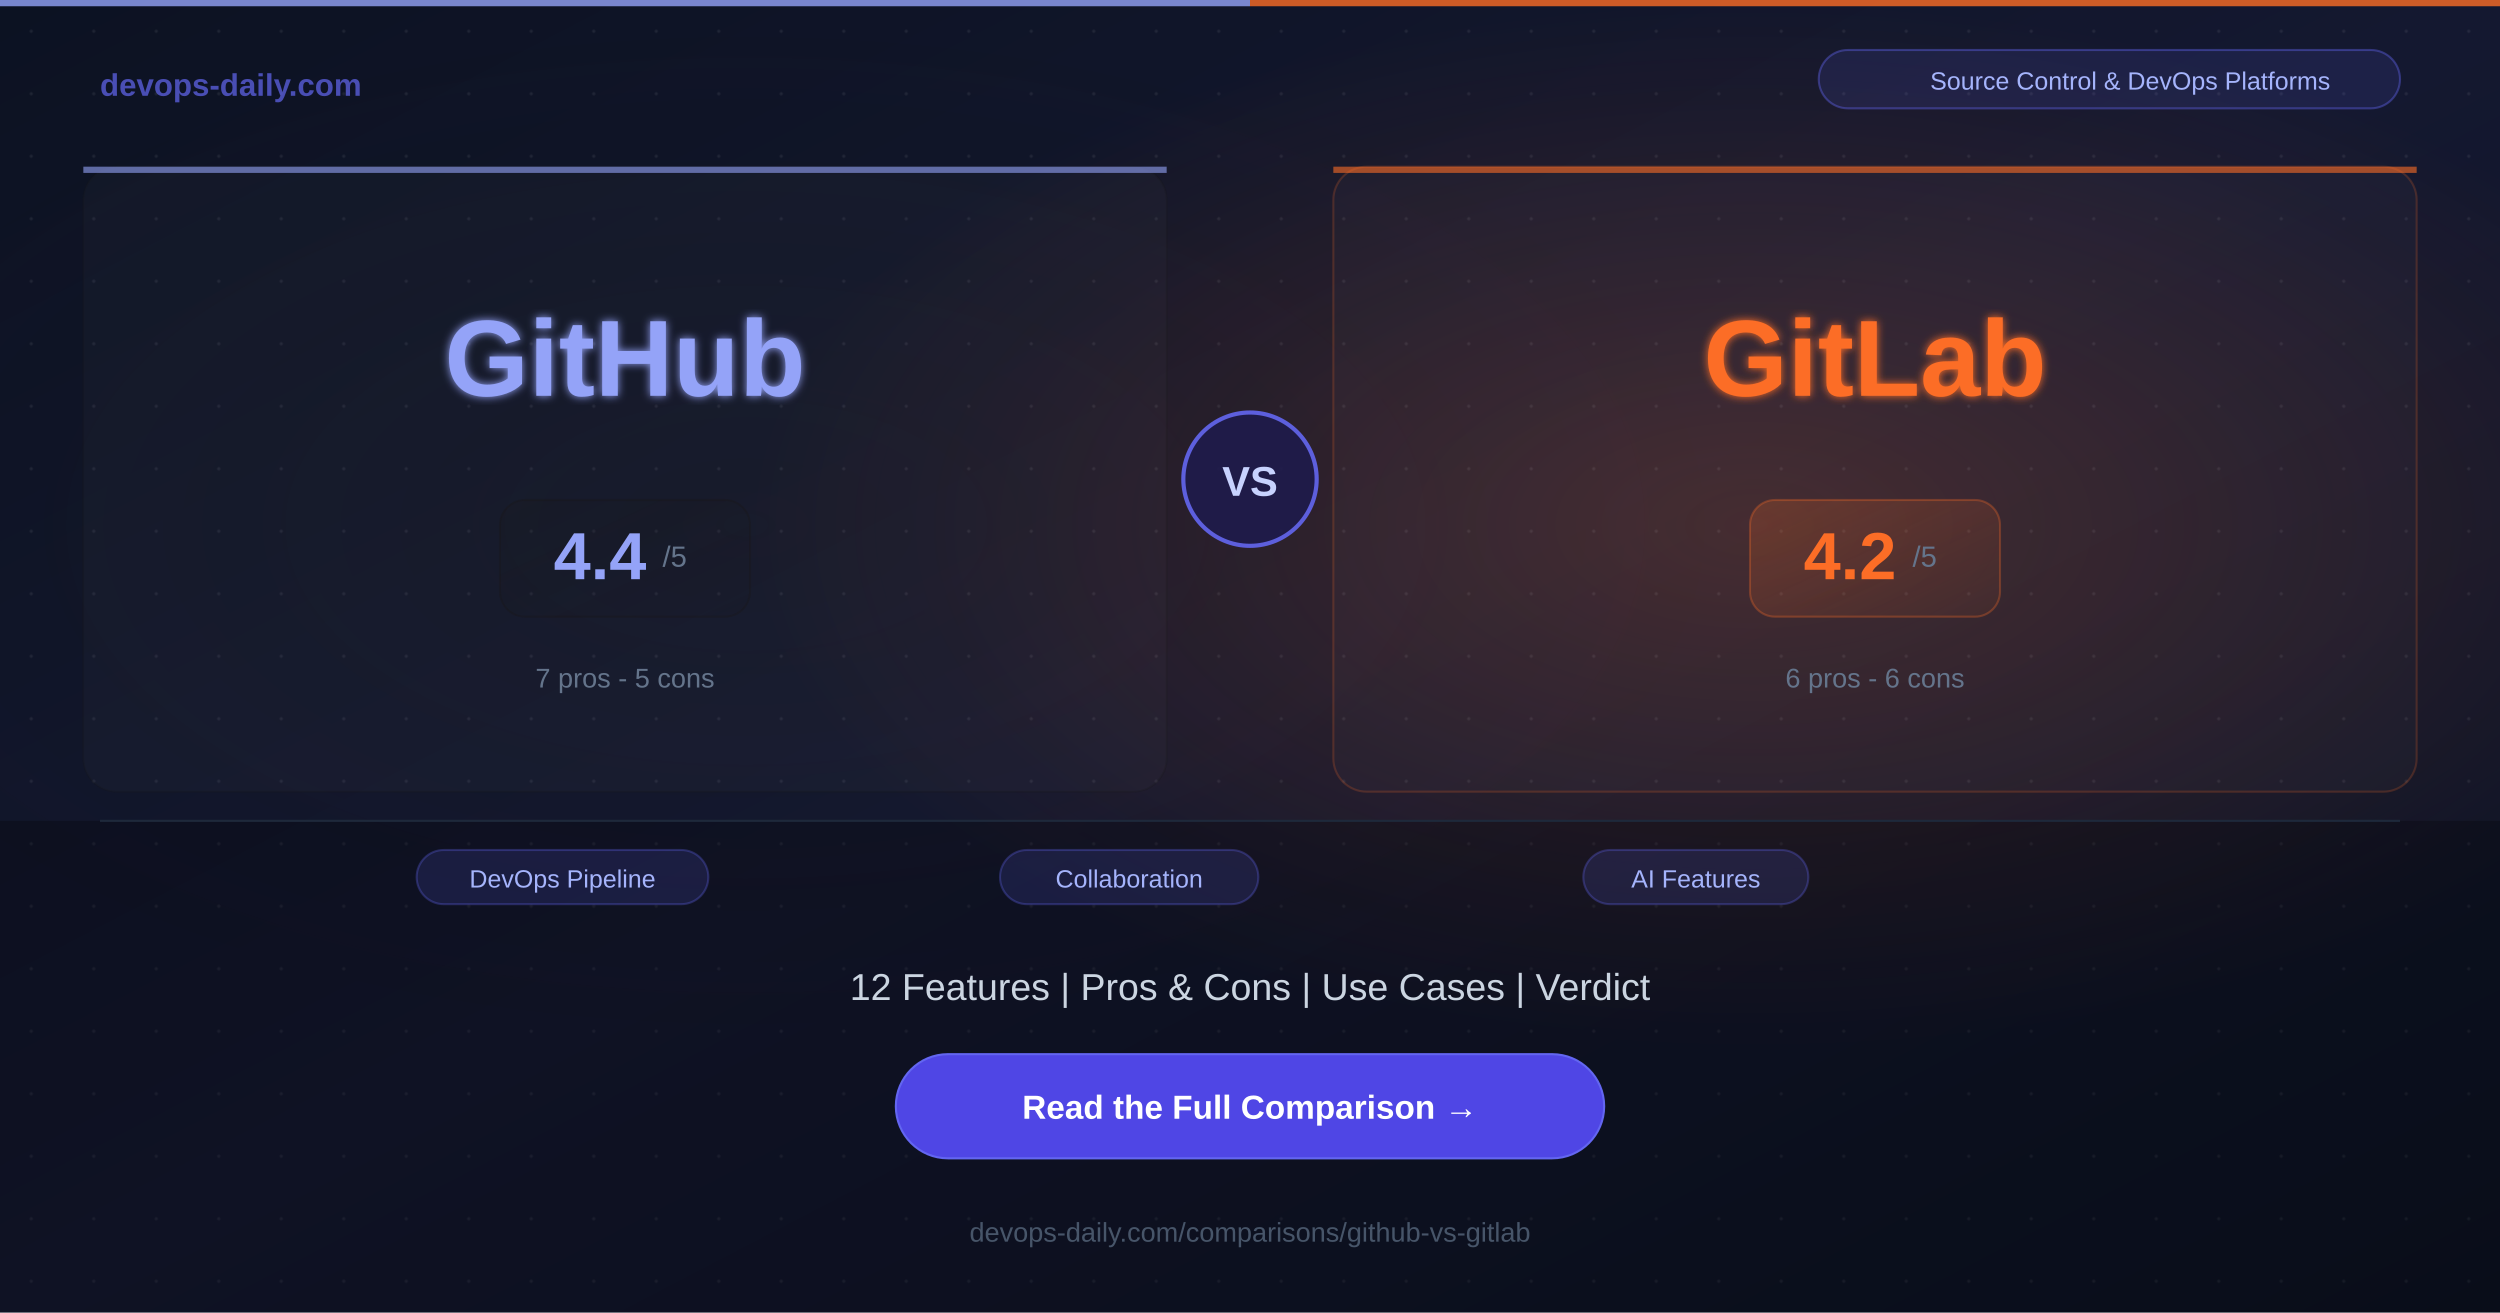
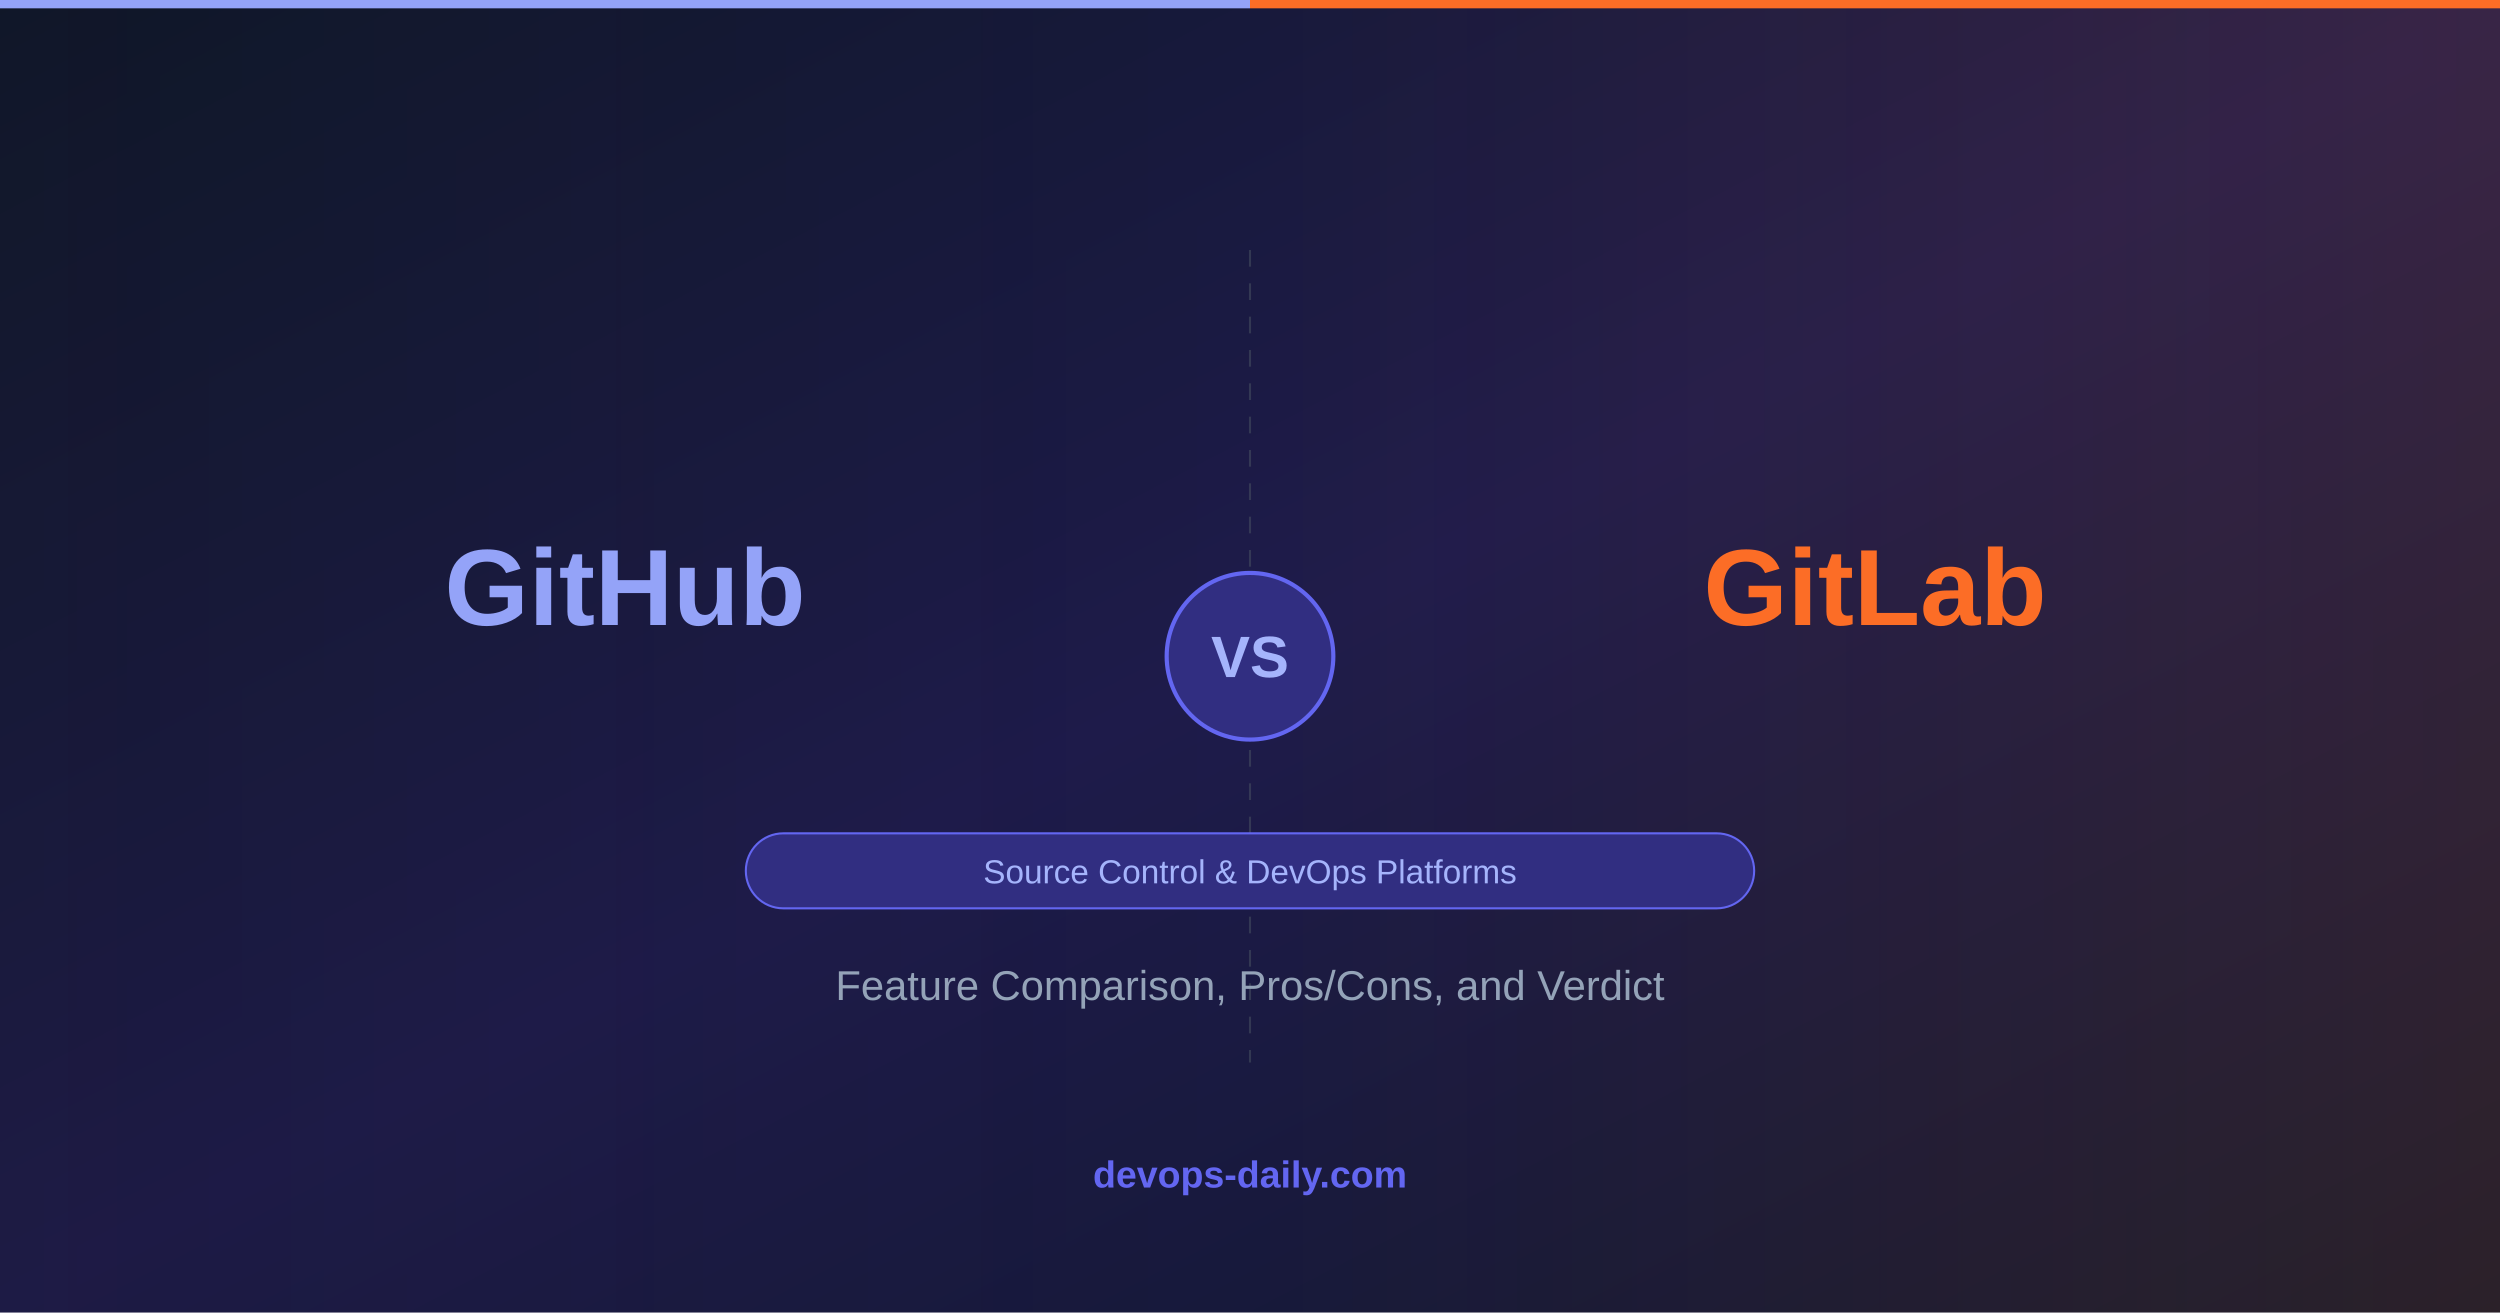
<svg xmlns="http://www.w3.org/2000/svg" width="1200" height="630">
  <defs>
    <linearGradient id="bg" x1="0%" y1="0%" x2="100%" y2="100%">
-       <stop offset="0%" style="stop-color:#0c1222;stop-opacity:1" />
-       <stop offset="50%" style="stop-color:#141830;stop-opacity:1" />
-       <stop offset="100%" style="stop-color:#0c1222;stop-opacity:1" />
+       <stop offset="0%" style="stop-color:#0f172a;stop-opacity:1" />
+       <stop offset="50%" style="stop-color:#1e1b4b;stop-opacity:1" />
+       <stop offset="100%" style="stop-color:#0f172a;stop-opacity:1" />
    </linearGradient>
-     <radialGradient id="glowA" cx="30%" cy="40%" r="40%">
-       <stop offset="0%" style="stop-color:#181717;stop-opacity:0.2" />
+     <linearGradient id="toolAGrad" x1="0%" y1="0%" x2="100%" y2="0%">
+       <stop offset="0%" style="stop-color:#181717;stop-opacity:0.3" />
      <stop offset="100%" style="stop-color:#181717;stop-opacity:0" />
-     </radialGradient>
-     <radialGradient id="glowB" cx="70%" cy="40%" r="40%">
-       <stop offset="0%" style="stop-color:#FC6D26;stop-opacity:0.2" />
+     </linearGradient>
+     <linearGradient id="toolBGrad" x1="100%" y1="0%" x2="0%" y2="0%">
+       <stop offset="0%" style="stop-color:#FC6D26;stop-opacity:0.3" />
      <stop offset="100%" style="stop-color:#FC6D26;stop-opacity:0" />
-     </radialGradient>
-     <filter id="softglow">
-       <feGaussianBlur stdDeviation="2" result="blur" />
-       <feMerge>
-         <feMergeNode in="blur" />
-         <feMergeNode in="SourceGraphic" />
-       </feMerge>
-     </filter>
-     <linearGradient id="scoreGradA" x1="0%" y1="0%" x2="100%" y2="100%">
-       <stop offset="0%" style="stop-color:#181717;stop-opacity:0.2" />
-       <stop offset="100%" style="stop-color:#181717;stop-opacity:0.05" />
-     </linearGradient>
-     <linearGradient id="scoreGradB" x1="0%" y1="0%" x2="100%" y2="100%">
-       <stop offset="0%" style="stop-color:#FC6D26;stop-opacity:0.2" />
-       <stop offset="100%" style="stop-color:#FC6D26;stop-opacity:0.05" />
    </linearGradient>
  </defs>
  <rect width="1200" height="630" fill="url(#bg)" />
-   <rect width="1200" height="630" fill="url(#glowA)" />
-   <rect width="1200" height="630" fill="url(#glowB)" />
-   <pattern id="dots" width="30" height="30" patternUnits="userSpaceOnUse">
-     <circle cx="15" cy="15" r="0.8" fill="#ffffff" opacity="0.07" />
-   </pattern>
-   <rect width="1200" height="630" fill="url(#dots)" />
-   <rect x="0" y="0" width="600" height="3" fill="#94a3f8" opacity="0.8" />
-   <rect x="600" y="0" width="600" height="3" fill="#FC6D26" opacity="0.8" />
-   <text x="48" y="46" font-family="Arial, Helvetica, sans-serif" font-size="15" font-weight="bold" fill="#6366f1" opacity="0.7">devops-daily.com</text>
-   <rect x="873" y="24" width="279" height="28" rx="14" fill="rgba(99,102,241,0.12)" stroke="rgba(99,102,241,0.4)" stroke-width="1" />
-   <text x="1022.5" y="43" font-family="Arial, Helvetica, sans-serif" font-size="12" fill="#a5b4fc" text-anchor="middle">Source Control &amp; DevOps Platforms</text>
-   <rect x="40" y="80" width="520" height="300" rx="16" fill="rgba(255,255,255,0.02)" stroke="rgba(24,23,23,0.2)" stroke-width="1" />
-   <rect x="40" y="80" width="520" height="3" rx="0" fill="#94a3f8" opacity="0.6" />
-   <text x="300" y="190" font-family="Arial, Helvetica, sans-serif" font-size="52" font-weight="bold" fill="#94a3f8" text-anchor="middle" filter="url(#softglow)">GitHub</text>
-   <rect x="240" y="240" width="120" height="56" rx="12" fill="url(#scoreGradA)" stroke="rgba(24,23,23,0.3)" stroke-width="1" />
-   <text x="288" y="278" font-family="Arial, Helvetica, sans-serif" font-size="32" font-weight="bold" fill="#94a3f8" text-anchor="middle">4.4</text>
-   <text x="318" y="272" font-family="Arial, Helvetica, sans-serif" font-size="14" fill="#64748b">/5</text>
-   <text x="300" y="330" font-family="Arial, Helvetica, sans-serif" font-size="13" fill="#64748b" text-anchor="middle">7 pros  -  5 cons</text>
-   <circle cx="600" cy="230" r="32" fill="#1e1b4b" stroke="#6366f1" stroke-width="2" opacity="0.9" />
-   <text x="600" y="238" font-family="Arial, Helvetica, sans-serif" font-size="20" font-weight="bold" fill="#c7d2fe" text-anchor="middle">VS</text>
-   <rect x="640" y="80" width="520" height="300" rx="16" fill="rgba(255,255,255,0.02)" stroke="rgba(252,109,38,0.2)" stroke-width="1" />
-   <rect x="640" y="80" width="520" height="3" rx="0" fill="#FC6D26" opacity="0.6" />
-   <text x="900" y="190" font-family="Arial, Helvetica, sans-serif" font-size="52" font-weight="bold" fill="#FC6D26" text-anchor="middle" filter="url(#softglow)">GitLab</text>
-   <rect x="840" y="240" width="120" height="56" rx="12" fill="url(#scoreGradB)" stroke="rgba(252,109,38,0.3)" stroke-width="1" />
-   <text x="888" y="278" font-family="Arial, Helvetica, sans-serif" font-size="32" font-weight="bold" fill="#FC6D26" text-anchor="middle">4.2</text>
-   <text x="918" y="272" font-family="Arial, Helvetica, sans-serif" font-size="14" fill="#64748b">/5</text>
-   <text x="900" y="330" font-family="Arial, Helvetica, sans-serif" font-size="13" fill="#64748b" text-anchor="middle">6 pros  -  6 cons</text>
-   <rect x="0" y="394" width="1200" height="236" fill="rgba(0,0,0,0.25)" />
-   <line x1="48" y1="394" x2="1152" y2="394" stroke="#1e293b" stroke-width="1" />
-   <rect x="200" y="408" width="140" height="26" rx="13" fill="rgba(99,102,241,0.15)" stroke="rgba(99,102,241,0.3)" stroke-width="1" />
-   <text x="270" y="426" font-family="Arial, Helvetica, sans-serif" font-size="12" fill="#a5b4fc" text-anchor="middle">DevOps Pipeline</text>
-   <rect x="480" y="408" width="124" height="26" rx="13" fill="rgba(99,102,241,0.15)" stroke="rgba(99,102,241,0.3)" stroke-width="1" />
-   <text x="542" y="426" font-family="Arial, Helvetica, sans-serif" font-size="12" fill="#a5b4fc" text-anchor="middle">Collaboration</text>
-   <rect x="760" y="408" width="108" height="26" rx="13" fill="rgba(99,102,241,0.15)" stroke="rgba(99,102,241,0.3)" stroke-width="1" />
-   <text x="814" y="426" font-family="Arial, Helvetica, sans-serif" font-size="12" fill="#a5b4fc" text-anchor="middle">AI Features</text>
-   <text x="600" y="480" font-family="Arial, Helvetica, sans-serif" font-size="18" fill="#cbd5e1" text-anchor="middle">12 Features  |  Pros &amp; Cons  |  Use Cases  |  Verdict</text>
-   <rect x="430" y="506" width="340" height="50" rx="25" fill="#4f46e5" />
-   <rect x="430" y="506" width="340" height="50" rx="25" fill="none" stroke="#6366f1" stroke-width="1" />
-   <text x="600" y="537" font-family="Arial, Helvetica, sans-serif" font-size="16" font-weight="bold" fill="#ffffff" text-anchor="middle">Read the Full Comparison  →</text>
-   <text x="600" y="596" font-family="Arial, Helvetica, sans-serif" font-size="13" fill="#475569" text-anchor="middle">devops-daily.com/comparisons/github-vs-gitlab</text>
+   <rect x="0" y="0" width="600" height="630" fill="url(#toolAGrad)" opacity="0.4" />
+   <rect x="600" y="0" width="600" height="630" fill="url(#toolBGrad)" opacity="0.4" />
+   <line x1="600" y1="120" x2="600" y2="510" stroke="#4b5563" stroke-width="1" stroke-dasharray="8,8" opacity="0.5" />
+   <circle cx="600" cy="315" r="40" fill="#312e81" stroke="#6366f1" stroke-width="2" />
+   <text x="600" y="325" font-family="Arial, Helvetica, sans-serif" font-size="28" font-weight="bold" fill="#a5b4fc" text-anchor="middle">VS</text>
+   <text x="300" y="300" font-family="Arial, Helvetica, sans-serif" font-size="52" font-weight="bold" fill="#94a3f8" text-anchor="middle">GitHub</text>
+   <text x="900" y="300" font-family="Arial, Helvetica, sans-serif" font-size="52" font-weight="bold" fill="#FC6D26" text-anchor="middle">GitLab</text>
+   <rect x="358" y="400" width="484" height="36" rx="18" fill="#312e81" stroke="#6366f1" stroke-width="1" />
+   <text x="600" y="424" font-family="Arial, Helvetica, sans-serif" font-size="16" fill="#a5b4fc" text-anchor="middle">Source Control &amp; DevOps Platforms</text>
+   <text x="600" y="480" font-family="Arial, Helvetica, sans-serif" font-size="20" fill="#94a3b8" text-anchor="middle">Feature Comparison, Pros/Cons, and Verdict</text>
+   <text x="600" y="570" font-family="Arial, Helvetica, sans-serif" font-size="18" font-weight="bold" fill="#6366f1" text-anchor="middle">devops-daily.com</text>
+   <rect x="0" y="0" width="600" height="4" fill="#94a3f8" />
+   <rect x="600" y="0" width="600" height="4" fill="#FC6D26" />
</svg>
